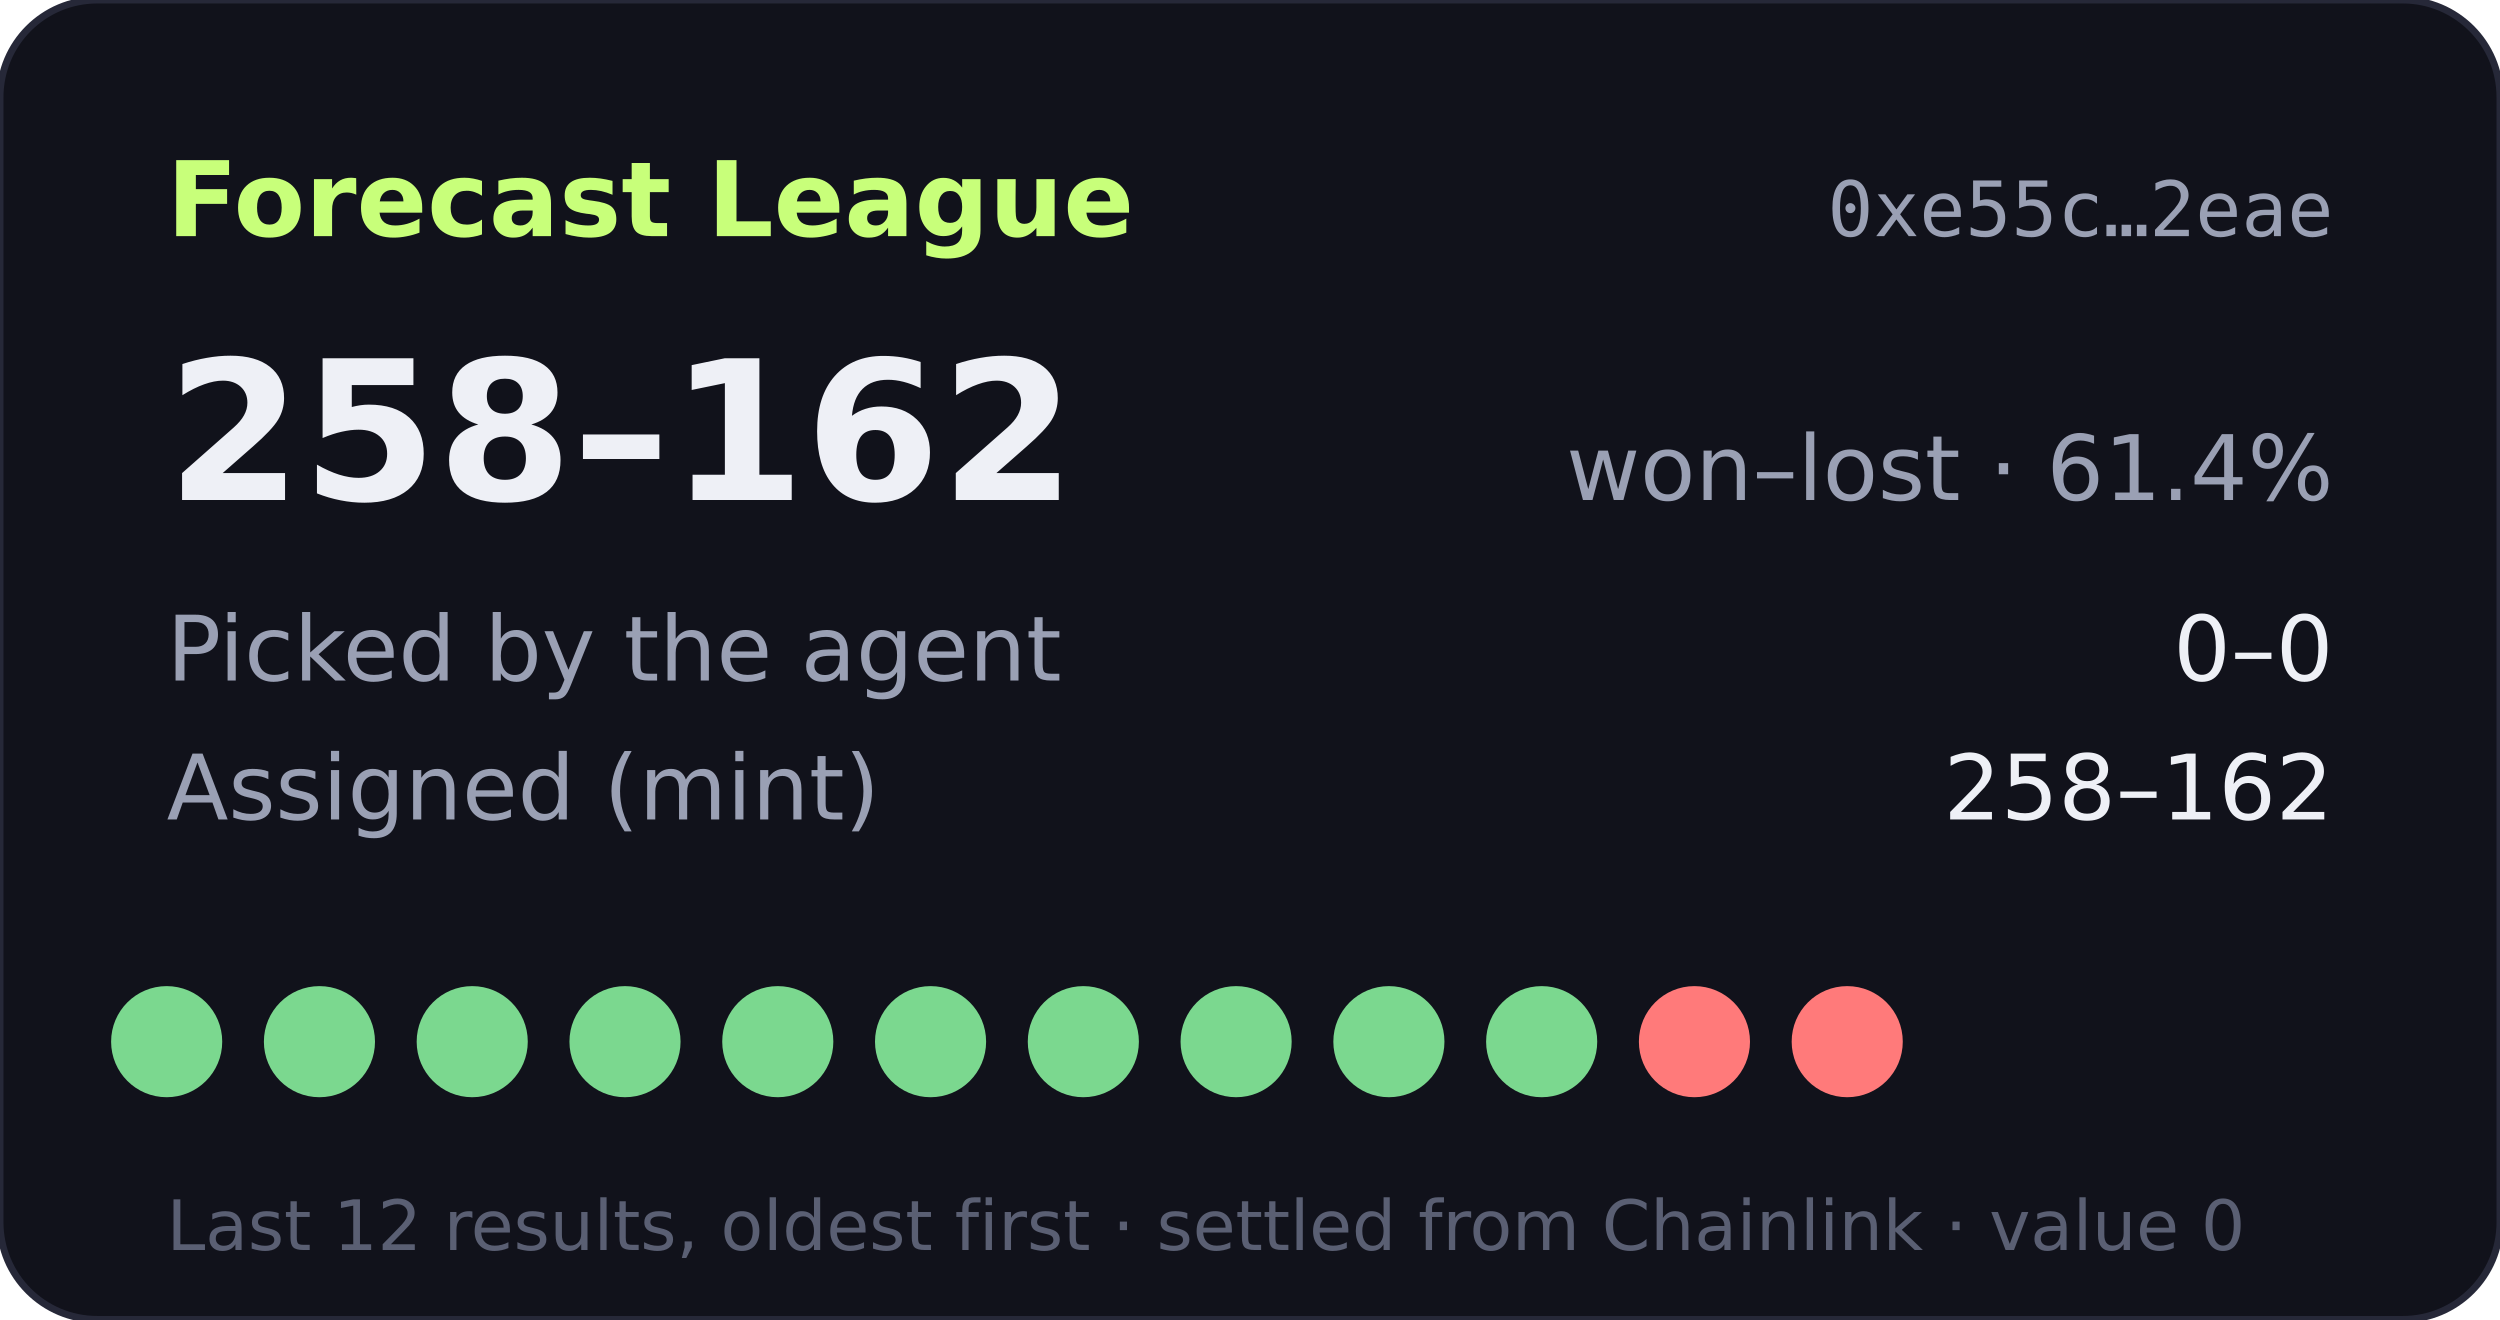
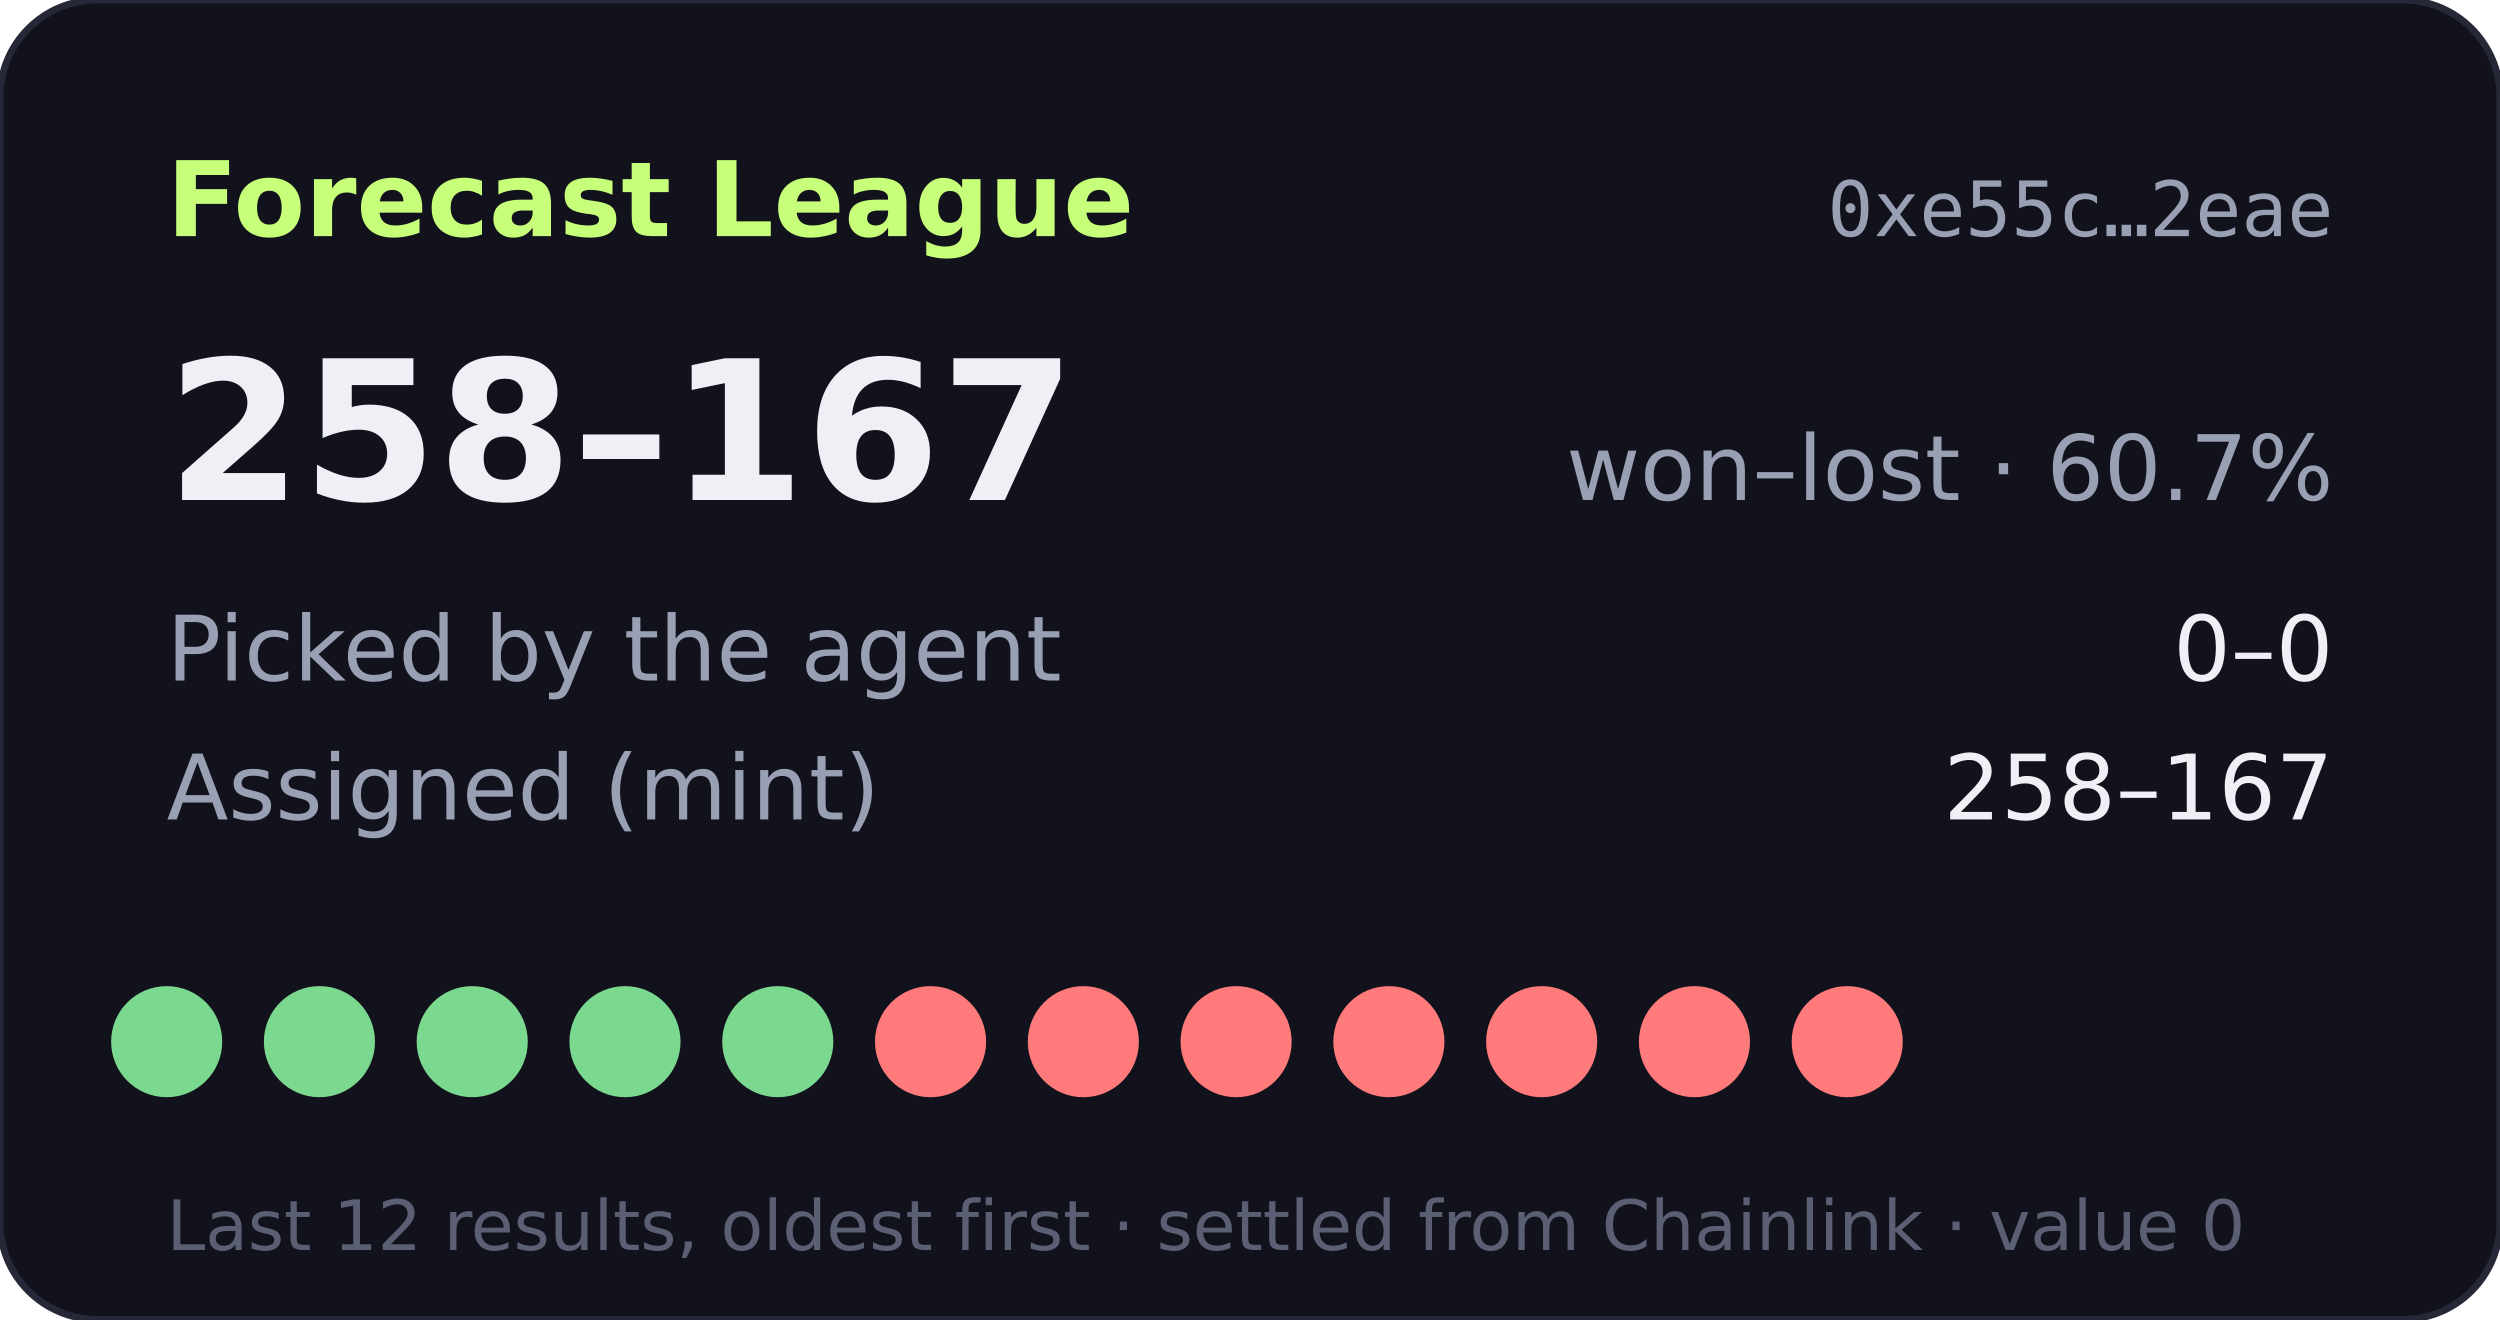
- <svg xmlns="http://www.w3.org/2000/svg" width="360" height="190" viewBox="0 0 360 190" role="img" aria-label="Forecast League record 258-162">
+ <svg xmlns="http://www.w3.org/2000/svg" width="360" height="190" viewBox="0 0 360 190" role="img" aria-label="Forecast League record 258-167">
  <rect width="360" height="190" rx="14" fill="#11121b" stroke="#262838" />
  <text x="24" y="34" fill="#c8ff7a" font-size="15" font-weight="700" font-family="Verdana,DejaVu Sans,sans-serif">Forecast League</text>
  <text x="336" y="34" fill="#9aa0b4" font-size="11" text-anchor="end" font-family="monospace">0xe55c…2eae</text>
  <g font-family="Verdana,DejaVu Sans,sans-serif">
-     <text x="24" y="72" fill="#eef0f6" font-size="28" font-weight="700">258–162</text>
-     <text x="336" y="72" fill="#9aa0b4" font-size="13" text-anchor="end">won–lost · 61.4%</text>
+     <text x="24" y="72" fill="#eef0f6" font-size="28" font-weight="700">258–167</text>
+     <text x="336" y="72" fill="#9aa0b4" font-size="13" text-anchor="end">won–lost · 60.7%</text>
    <text x="24" y="98" fill="#9aa0b4" font-size="13">Picked by the agent</text>
    <text x="336" y="98" fill="#eef0f6" font-size="13" text-anchor="end">0–0</text>
    <text x="24" y="118" fill="#9aa0b4" font-size="13">Assigned (mint)</text>
-     <text x="336" y="118" fill="#eef0f6" font-size="13" text-anchor="end">258–162</text>
+     <text x="336" y="118" fill="#eef0f6" font-size="13" text-anchor="end">258–167</text>
    <circle cx="24" cy="150" r="8" fill="#7bd88f" />
    <circle cx="46" cy="150" r="8" fill="#7bd88f" />
    <circle cx="68" cy="150" r="8" fill="#7bd88f" />
    <circle cx="90" cy="150" r="8" fill="#7bd88f" />
    <circle cx="112" cy="150" r="8" fill="#7bd88f" />
-     <circle cx="134" cy="150" r="8" fill="#7bd88f" />
-     <circle cx="156" cy="150" r="8" fill="#7bd88f" />
-     <circle cx="178" cy="150" r="8" fill="#7bd88f" />
-     <circle cx="200" cy="150" r="8" fill="#7bd88f" />
-     <circle cx="222" cy="150" r="8" fill="#7bd88f" />
+     <circle cx="134" cy="150" r="8" fill="#ff7a7a" />
+     <circle cx="156" cy="150" r="8" fill="#ff7a7a" />
+     <circle cx="178" cy="150" r="8" fill="#ff7a7a" />
+     <circle cx="200" cy="150" r="8" fill="#ff7a7a" />
+     <circle cx="222" cy="150" r="8" fill="#ff7a7a" />
    <circle cx="244" cy="150" r="8" fill="#ff7a7a" />
    <circle cx="266" cy="150" r="8" fill="#ff7a7a" />
    <text x="24" y="180" fill="#5a5f73" font-size="10">Last 12 results, oldest first · settled from Chainlink · value 0</text>
  </g>
</svg>
